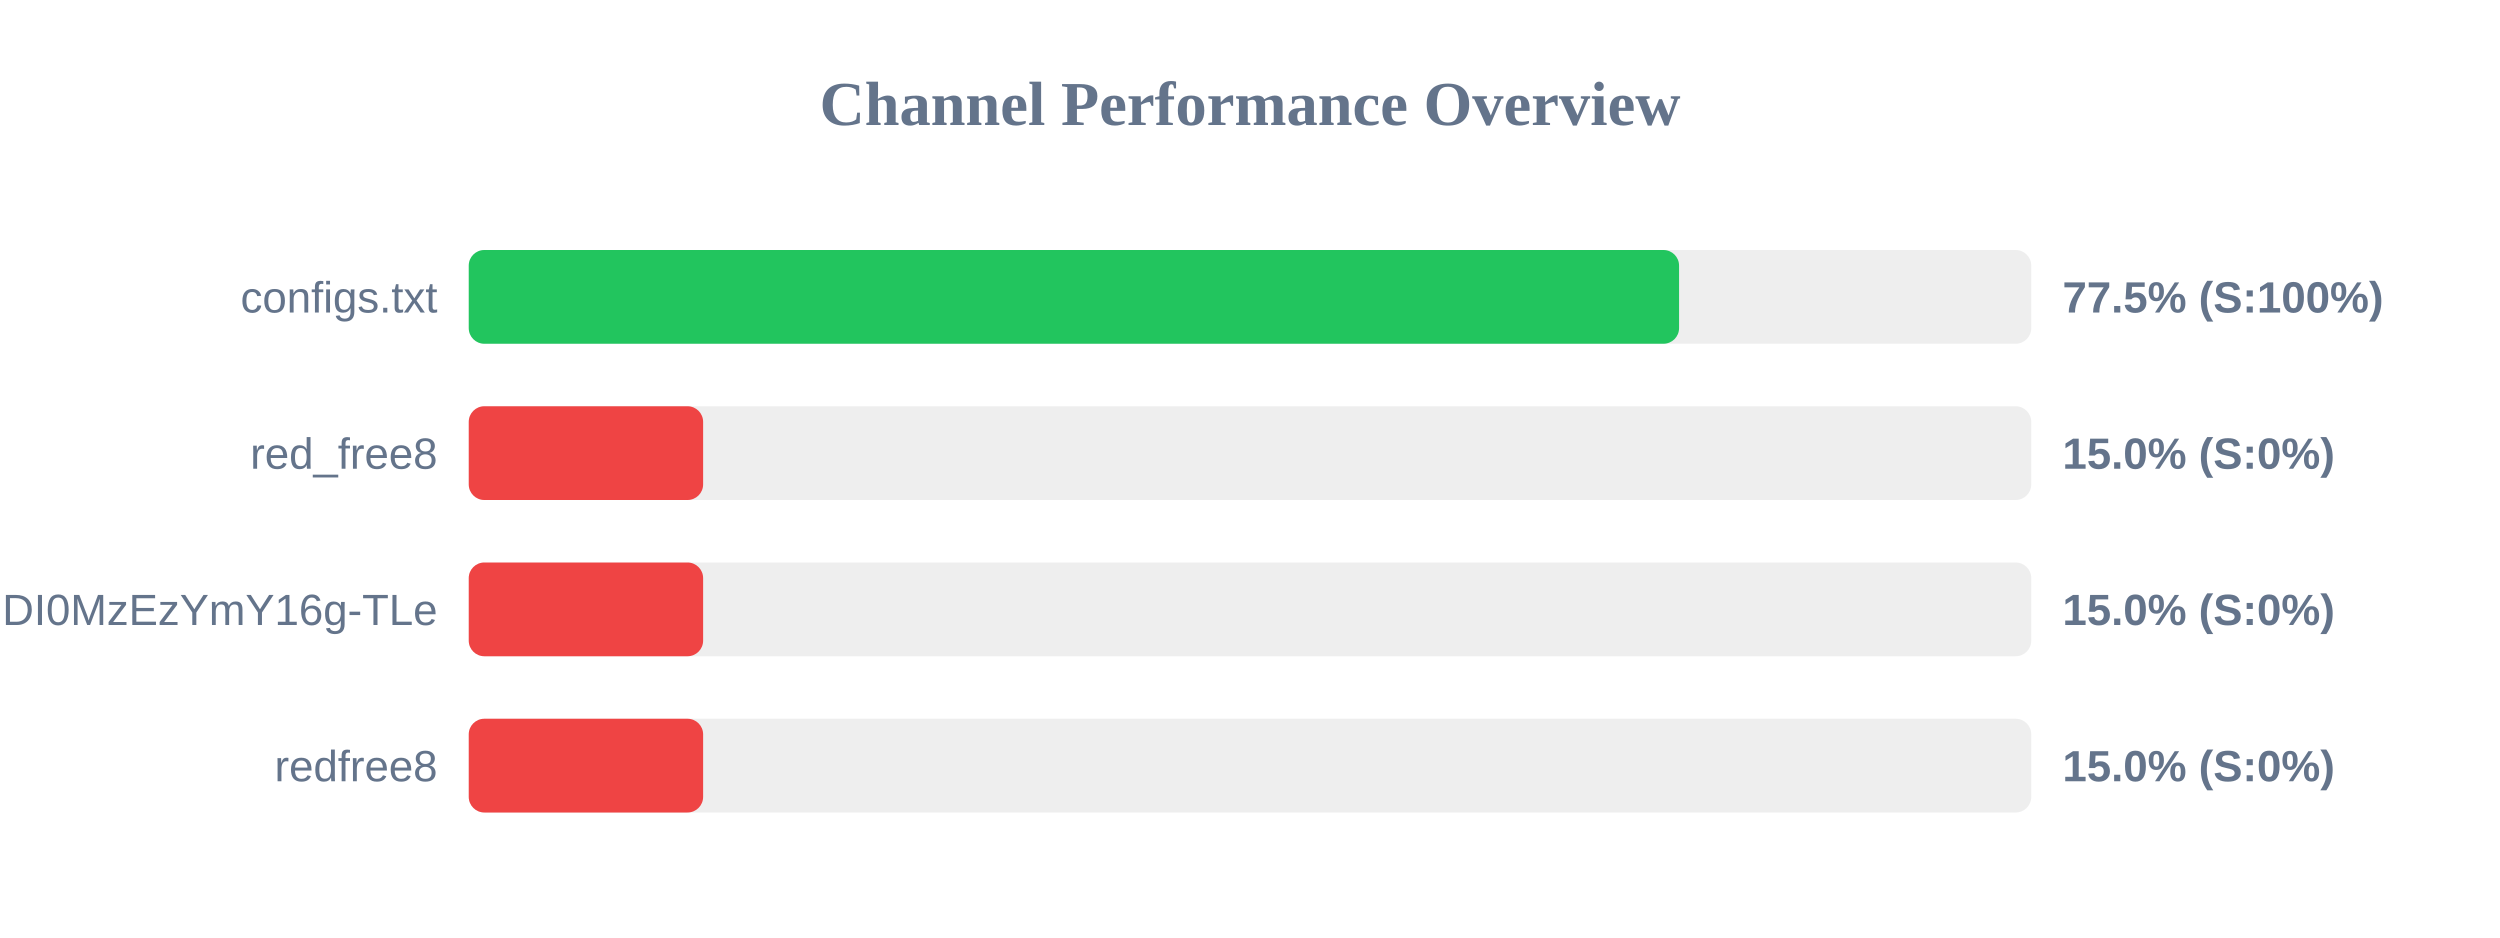
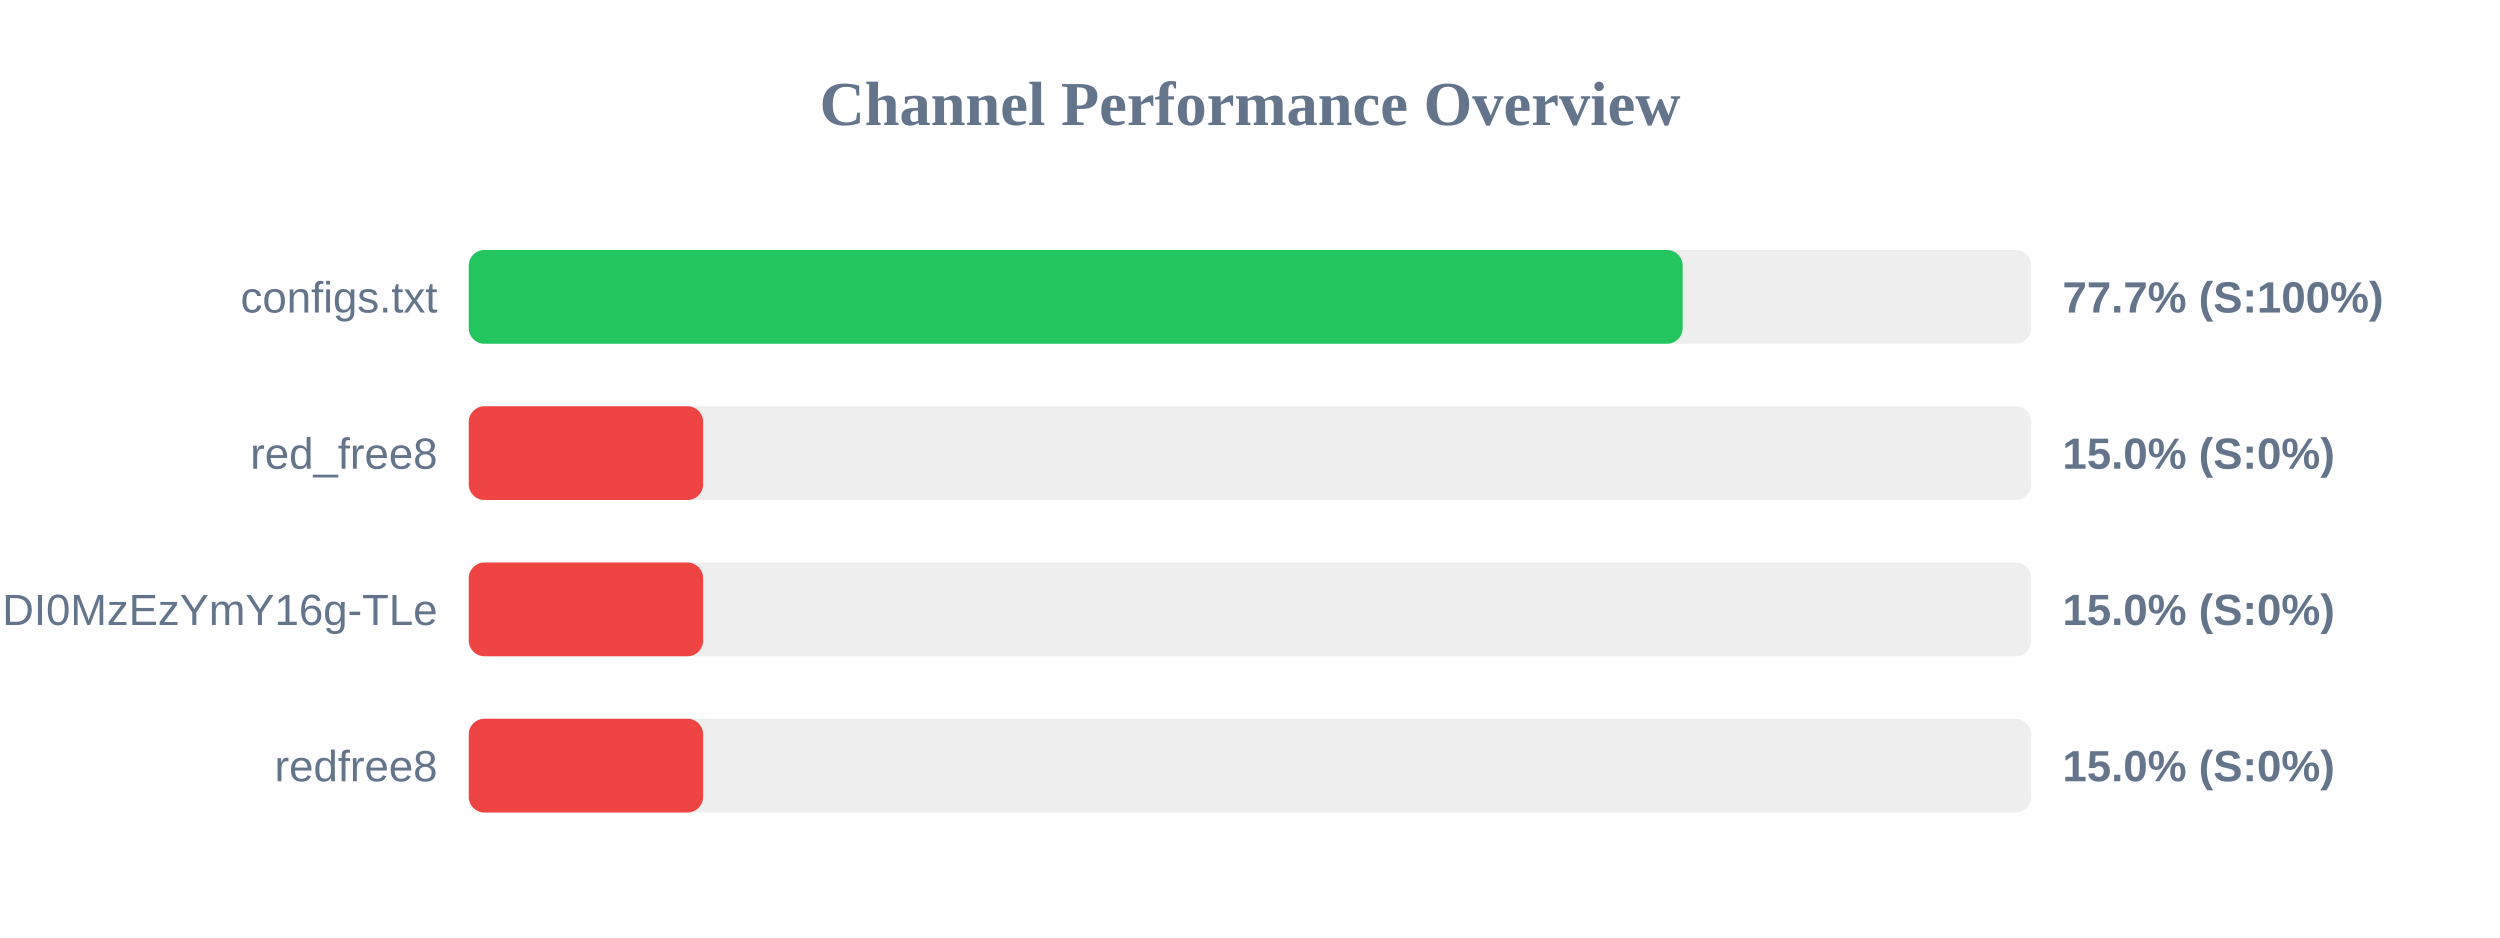
<svg xmlns="http://www.w3.org/2000/svg" width="800" height="300" version="1.1">
  <style>
        .row { font: 14px Arial; fill: #64748b; }
        .score { font: bold 14px Arial; fill: #64748b; }
    </style>
  <text x="400" y="40" text-anchor="middle" font-size="20px" font-weight="bold" fill="#64748b">Channel Performance Overview</text>
  <rect x="150" y="80" width="500" height="30" fill="#eee" rx="5" />
-   <rect x="150" y="80" width="387.3" height="30" fill="#22c55e" rx="5" />
+   <rect x="150" y="80" width="388.45" height="30" fill="#22c55e" rx="5" />
  <text x="140" y="100" text-anchor="end" class="row">configs.txt</text>
-   <text x="660" y="100" text-anchor="start" class="score">77.5% (S:100%)</text>
+   <text x="660" y="100" text-anchor="start" class="score">77.7% (S:100%)</text>
  <rect x="150" y="130" width="500" height="30" fill="#eee" rx="5" />
  <rect x="150" y="130" width="75.0" height="30" fill="#ef4444" rx="5" />
  <text x="140" y="150" text-anchor="end" class="row">red_free8</text>
  <text x="660" y="150" text-anchor="start" class="score">15.0% (S:0%)</text>
  <rect x="150" y="180" width="500" height="30" fill="#eee" rx="5" />
  <rect x="150" y="180" width="75.0" height="30" fill="#ef4444" rx="5" />
  <text x="140" y="200" text-anchor="end" class="row">NjEzODY1NDgyOCwxNzQ1NDI0MzEzYmY16g-TLe</text>
  <text x="660" y="200" text-anchor="start" class="score">15.0% (S:0%)</text>
  <rect x="150" y="230" width="500" height="30" fill="#eee" rx="5" />
  <rect x="150" y="230" width="75.0" height="30" fill="#ef4444" rx="5" />
  <text x="140" y="250" text-anchor="end" class="row">redfree8</text>
  <text x="660" y="250" text-anchor="start" class="score">15.0% (S:0%)</text>
</svg>
